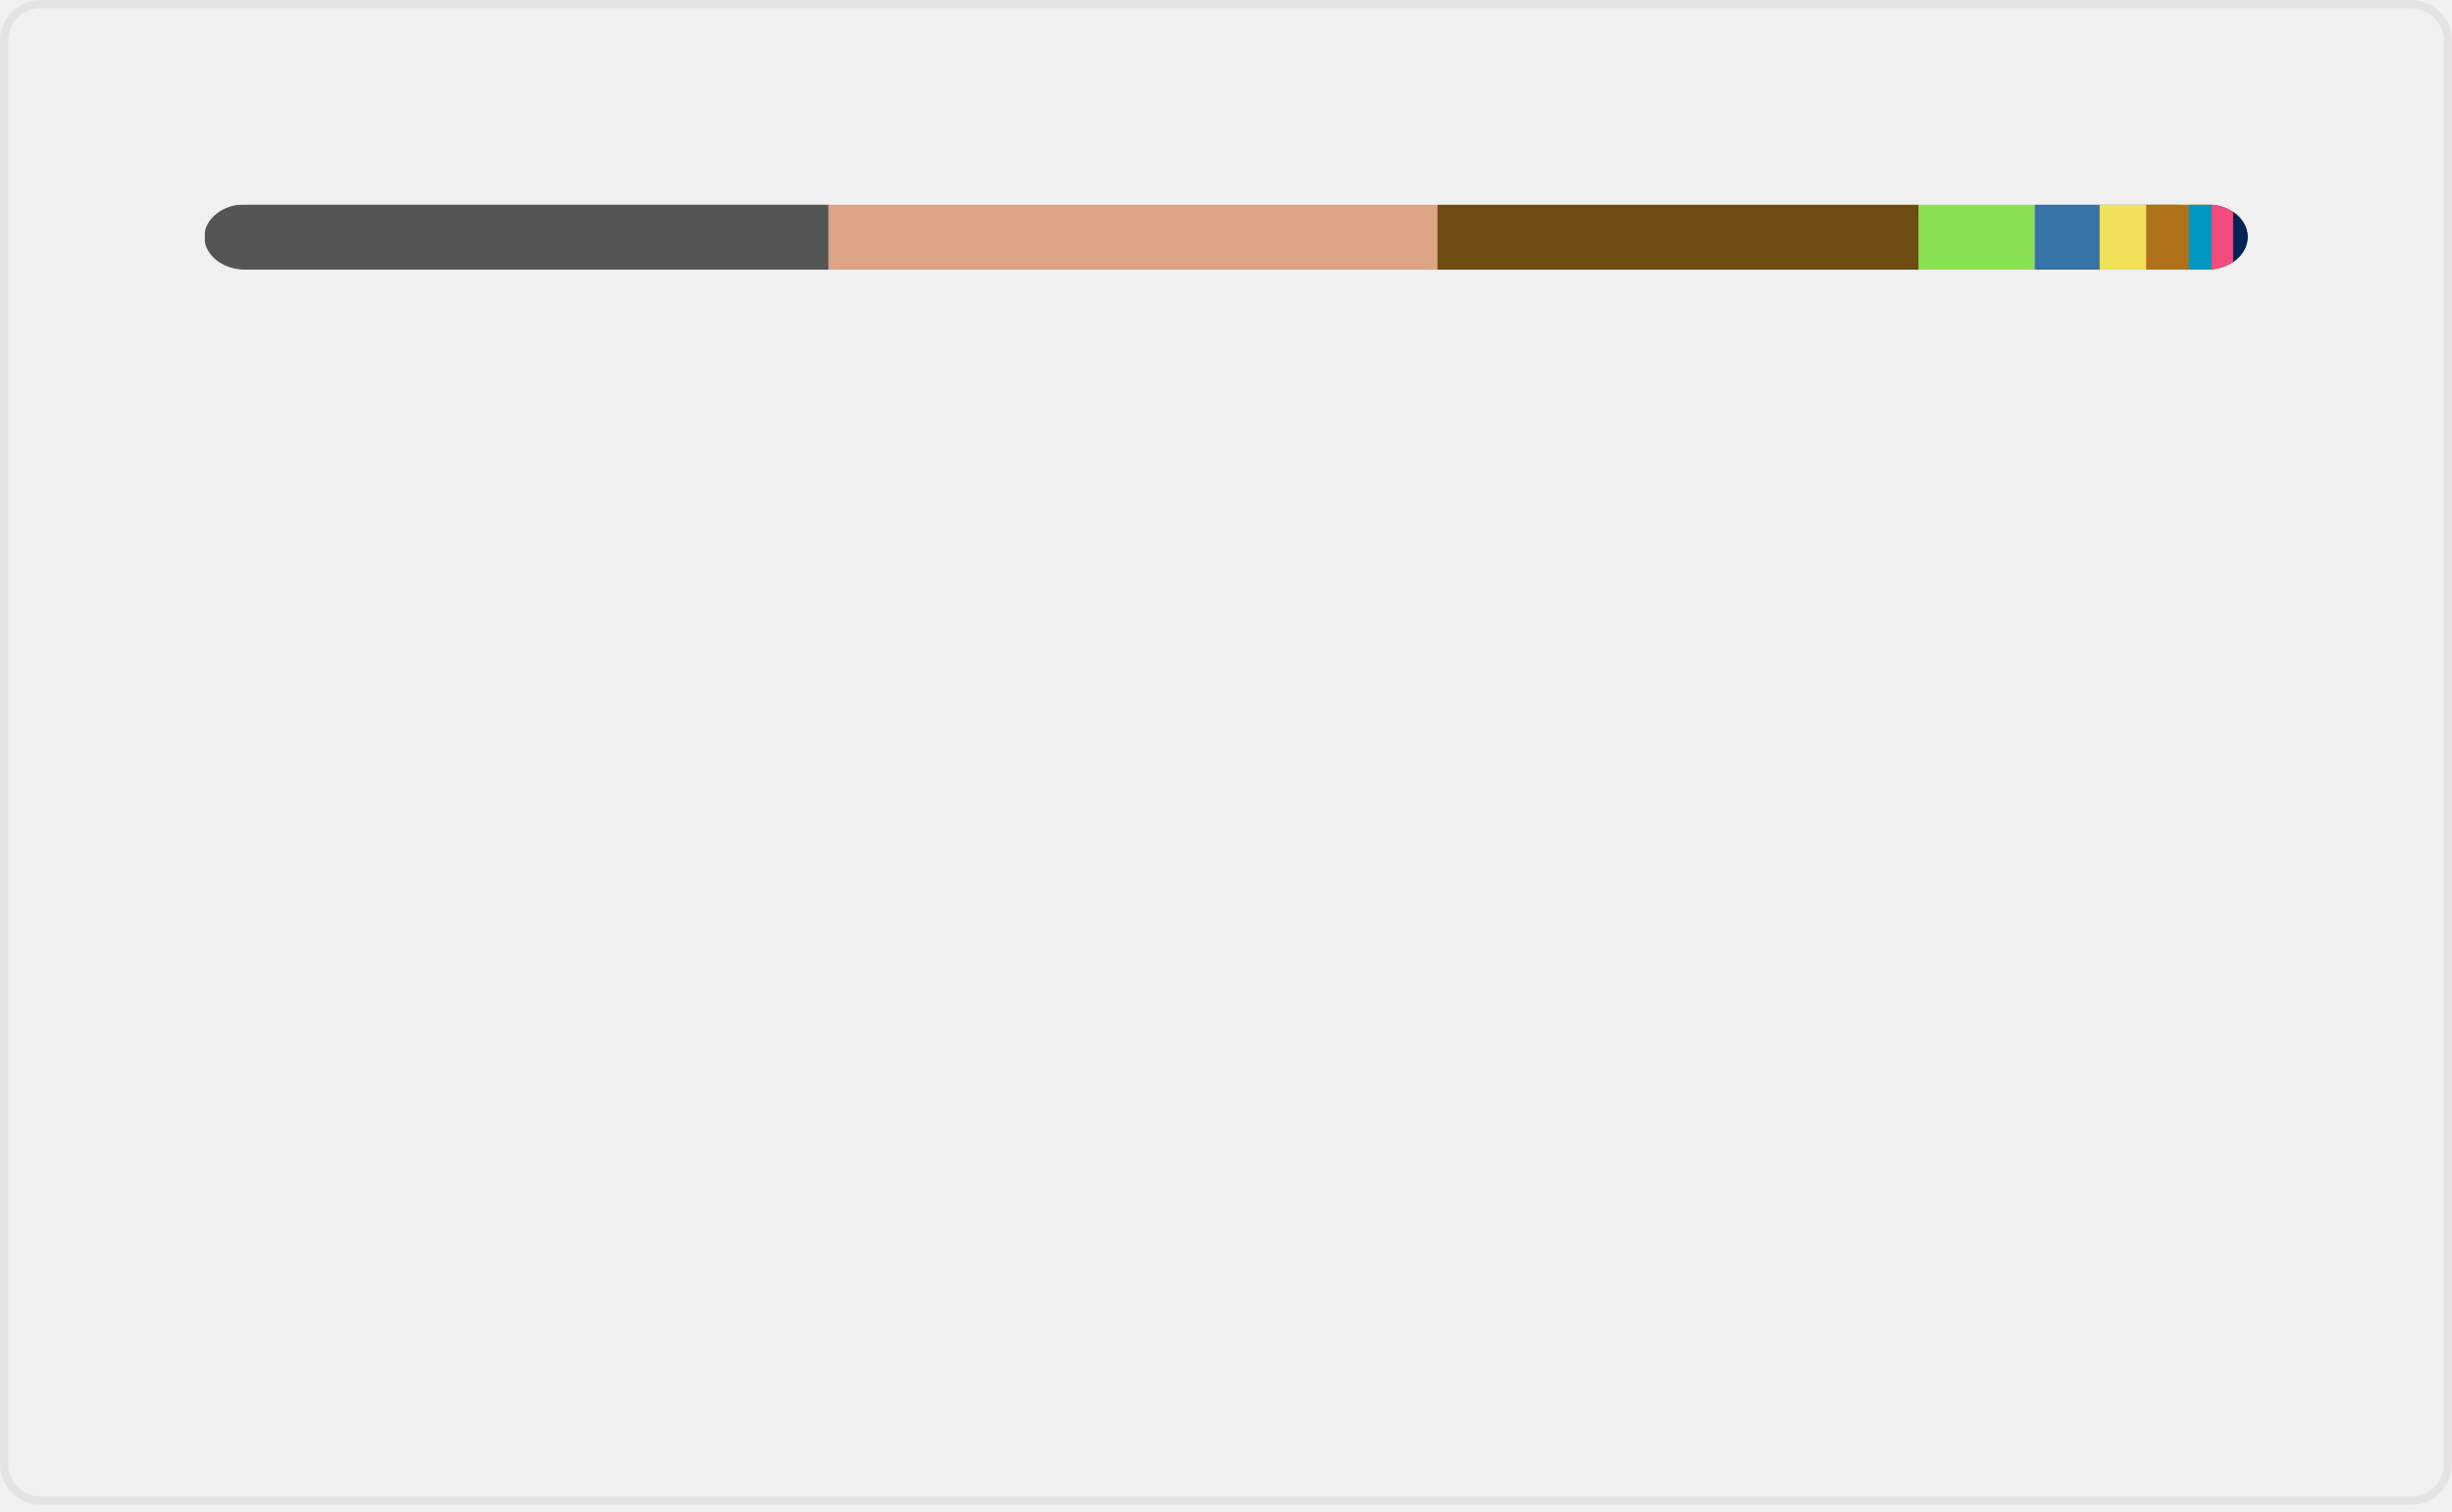
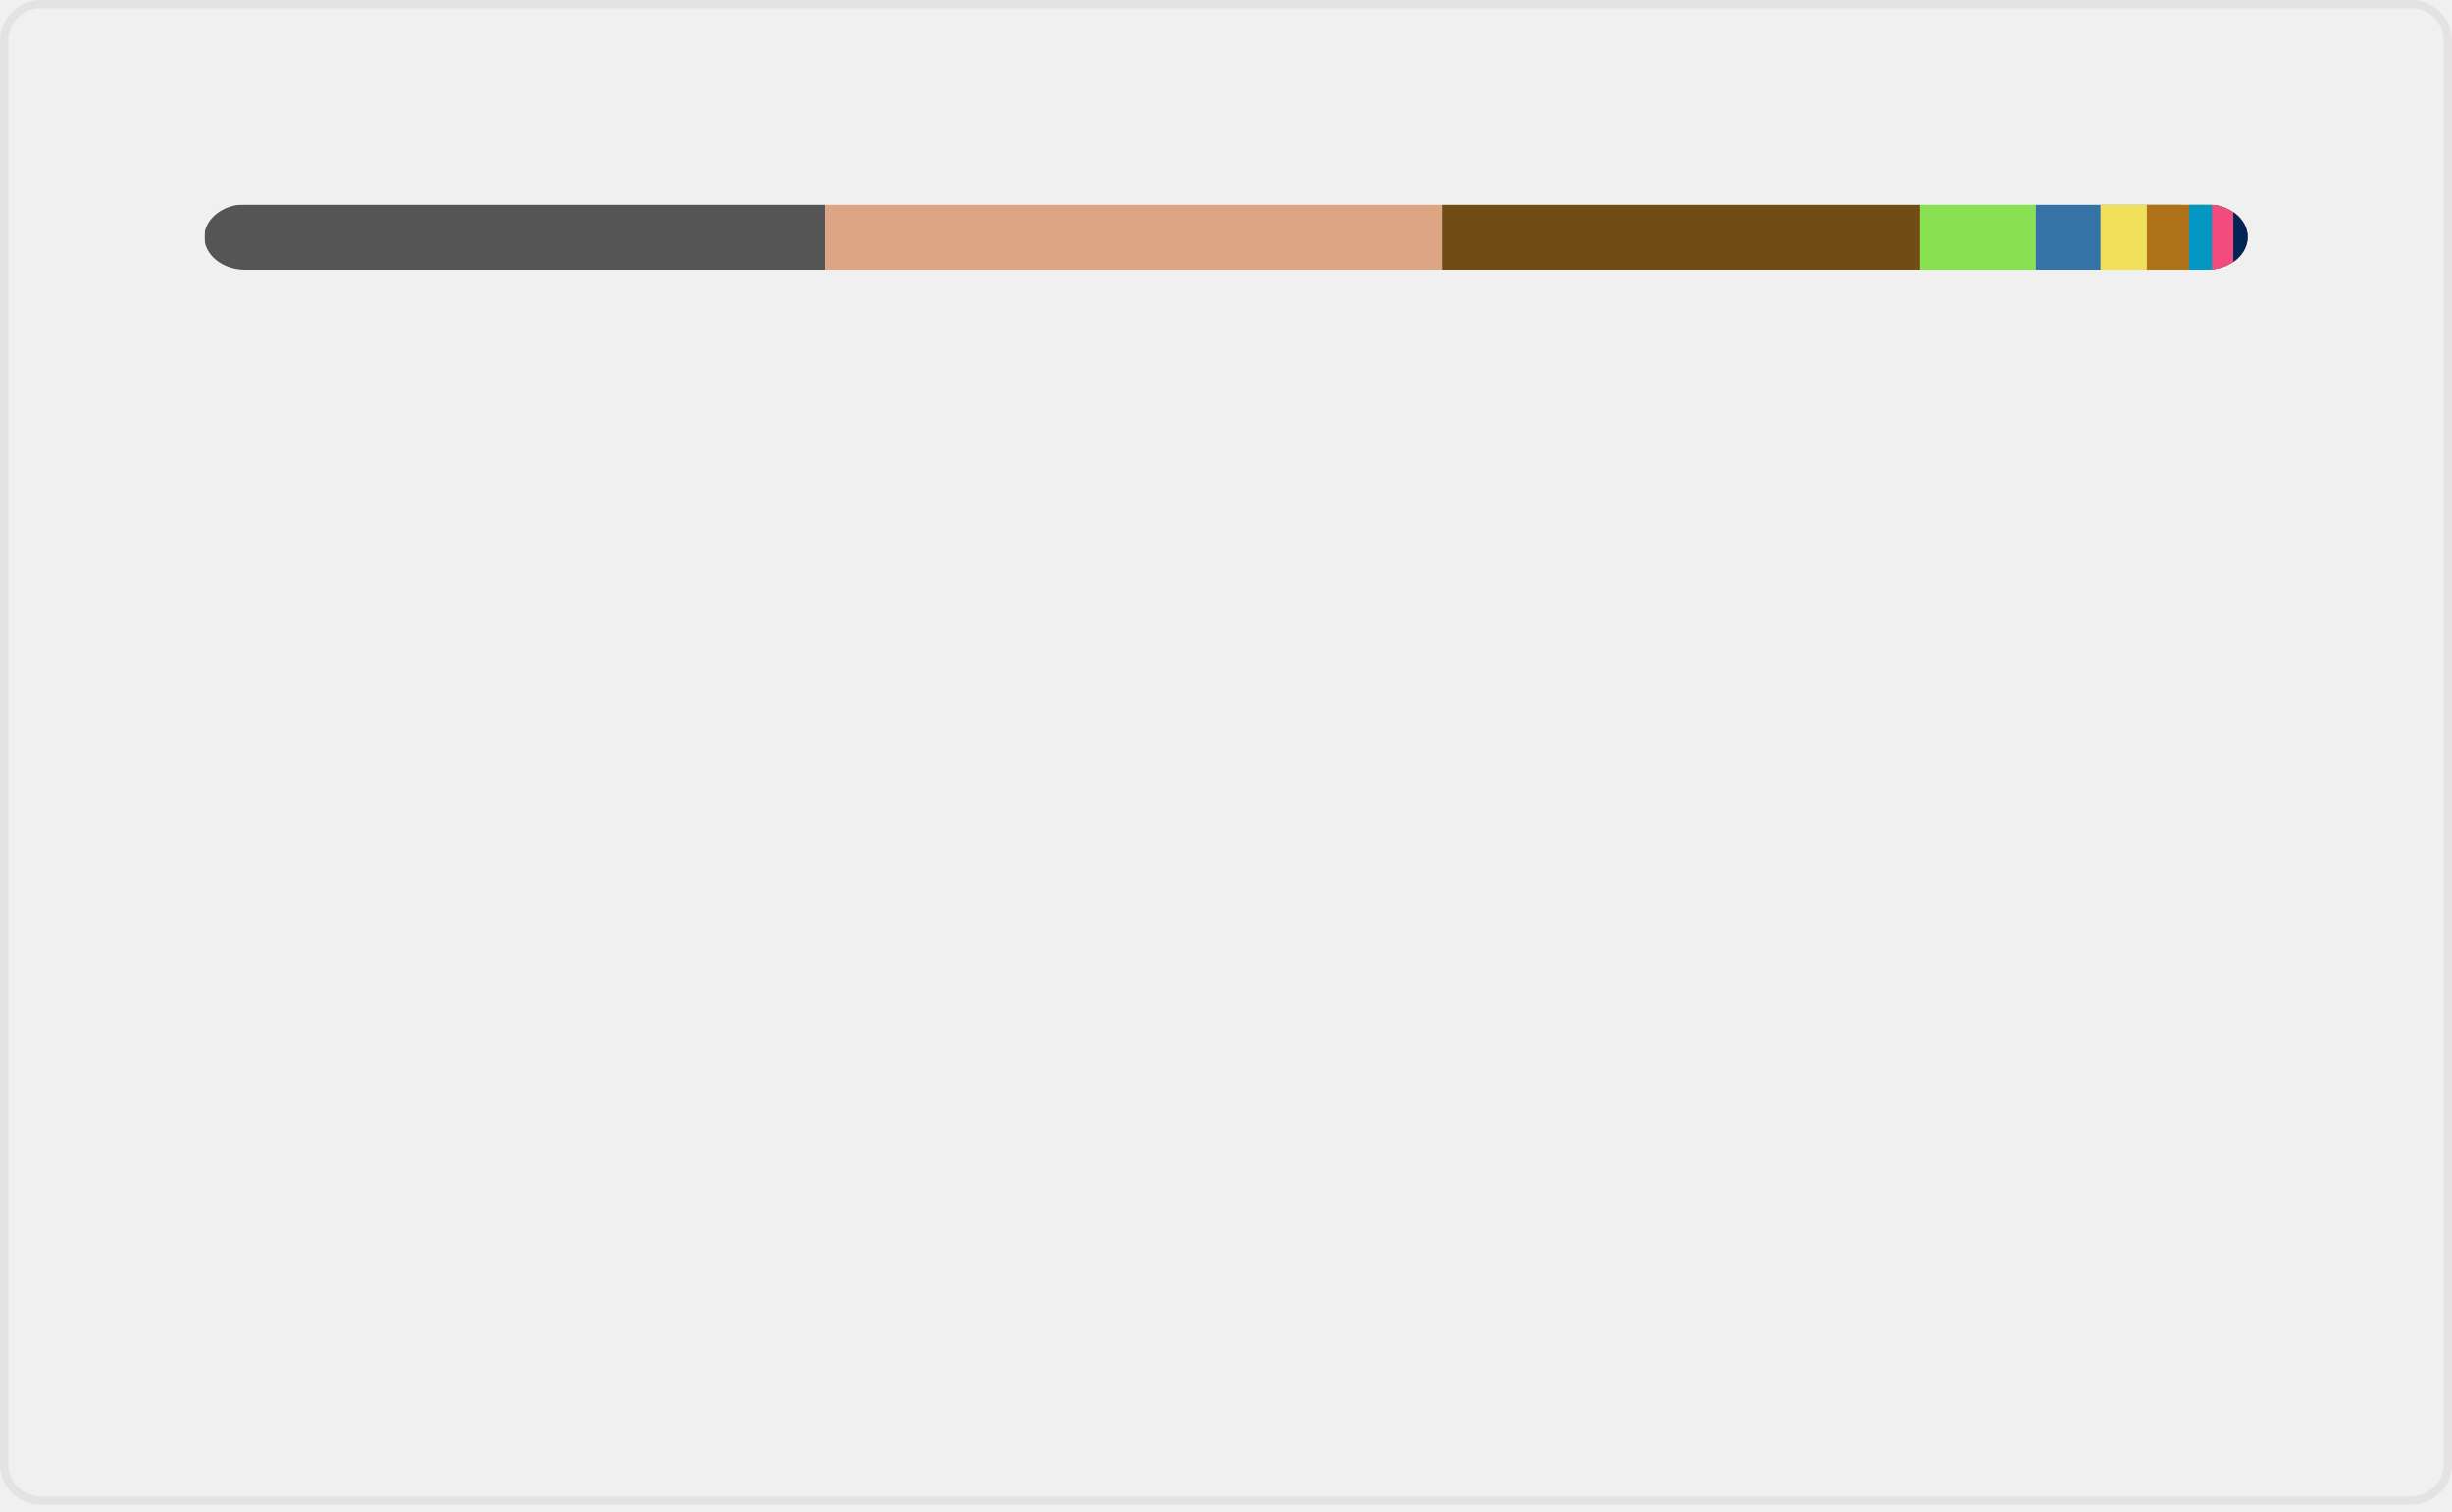
<svg xmlns="http://www.w3.org/2000/svg" width="300" height="185" viewBox="0 0 300 185" fill="none" role="img" aria-labelledby="descId">
  <style>
          .header {
            font: 600 18px 'Segoe UI', Ubuntu, Sans-Serif;
            fill: #006AFF;
            animation: fadeInAnimation 0.8s ease-in-out forwards;
          }
          @supports(-moz-appearance: auto) {
            /* Selector detects Firefox */
            .header { font-size: 15.5px; }
          }
          
    @keyframes slideInAnimation {
      from {
        width: 0;
      }
      to {
        width: calc(100%-100px);
      }
    }
    @keyframes growWidthAnimation {
      from {
        width: 0;
      }
      to {
        width: 100%;
      }
    }
    .stat {
      font: 600 14px 'Segoe UI', Ubuntu, "Helvetica Neue", Sans-Serif; fill: #9198a1;
    }
    @supports(-moz-appearance: auto) {
      /* Selector detects Firefox */
      .stat { font-size:12px; }
    }
    .bold { font-weight: 700 }
    .lang-name {
      font: 400 11px "Segoe UI", Ubuntu, Sans-Serif;
      fill: #9198a1;
    }
    .stagger {
      opacity: 0;
      animation: fadeInAnimation 0.3s ease-in-out forwards;
    }
    #rect-mask rect{
      animation: slideInAnimation 1s ease-in-out forwards;
    }
    .lang-progress{
      animation: growWidthAnimation 0.6s ease-in-out forwards;
    }
    

          
      /* Animations */
      @keyframes scaleInAnimation {
        from {
          transform: translate(-5px, 5px) scale(0);
        }
        to {
          transform: translate(-5px, 5px) scale(1);
        }
      }
      @keyframes fadeInAnimation {
        from {
          opacity: 0;
        }
        to {
          opacity: 1;
        }
      }
    
          
        </style>
  <rect data-testid="card-bg" x="0.5" y="0.5" rx="4.5" height="99%" stroke="#e4e2e2" width="299" fill="#ffffff00" stroke-opacity="1" />
  <g data-testid="main-card-body" transform="translate(0, 25)">
    <svg data-testid="lang-items" x="25">
      <mask id="rect-mask">
        <rect x="0" y="0" width="250" height="8" fill="white" rx="5" />
      </mask>
-       <rect mask="url(#rect-mask)" data-testid="lang-progress" x="0" y="0" width="76.38" height="8" fill="#555555" />
-       <rect mask="url(#rect-mask)" data-testid="lang-progress" x="76.38" y="0" width="74.48" height="8" fill="#dea584" />
-       <rect mask="url(#rect-mask)" data-testid="lang-progress" x="150.86" y="0" width="58.86" height="8" fill="#6E4C13" />
-       <rect mask="url(#rect-mask)" data-testid="lang-progress" x="209.72" y="0" width="14.22" height="8" fill="#89e051" />
-       <rect mask="url(#rect-mask)" data-testid="lang-progress" x="223.94" y="0" width="17.95" height="8" fill="#3572A5" />
-       <rect mask="url(#rect-mask)" data-testid="lang-progress" x="231.89" y="0" width="15.7" height="8" fill="#f1e05a" />
-       <rect mask="url(#rect-mask)" data-testid="lang-progress" x="237.59" y="0" width="15.2" height="8" fill="#b07219" />
-       <rect mask="url(#rect-mask)" data-testid="lang-progress" x="242.79" y="0" width="12.8" height="8" fill="#0298c3" />
-       <rect mask="url(#rect-mask)" data-testid="lang-progress" x="245.59" y="0" width="12.63" height="8" fill="#f34b7d" />
-       <rect mask="url(#rect-mask)" data-testid="lang-progress" x="248.22" y="0" width="11.76" height="8" fill="#012456" />
+       <rect mask="url(#rect-mask)" data-testid="lang-progress" x="0" y="0" width="75.96" height="8" fill="#555555" />
+       <rect mask="url(#rect-mask)" data-testid="lang-progress" x="75.96" y="0" width="75.46" height="8" fill="#dea584" />
+       <rect mask="url(#rect-mask)" data-testid="lang-progress" x="151.42" y="0" width="58.53" height="8" fill="#6E4C13" />
+       <rect mask="url(#rect-mask)" data-testid="lang-progress" x="209.95" y="0" width="14.14" height="8" fill="#89e051" />
+       <rect mask="url(#rect-mask)" data-testid="lang-progress" x="224.09" y="0" width="17.91" height="8" fill="#3572A5" />
+       <rect mask="url(#rect-mask)" data-testid="lang-progress" x="232" y="0" width="15.67" height="8" fill="#f1e05a" />
+       <rect mask="url(#rect-mask)" data-testid="lang-progress" x="237.67" y="0" width="15.17" height="8" fill="#b07219" />
+       <rect mask="url(#rect-mask)" data-testid="lang-progress" x="242.84" y="0" width="12.79" height="8" fill="#0298c3" />
+       <rect mask="url(#rect-mask)" data-testid="lang-progress" x="245.63" y="0" width="12.62" height="8" fill="#f34b7d" />
+       <rect mask="url(#rect-mask)" data-testid="lang-progress" x="248.25" y="0" width="11.76" height="8" fill="#012456" />
      <g transform="translate(0, 25)">
        <g transform="translate(0, 0)">
          <g transform="translate(0, 0)">
            <g class="stagger" style="animation-delay: 450ms">
              <circle cx="5" cy="6" r="5" fill="#555555" />
              <text data-testid="lang-name" x="15" y="10" class="lang-name">
-         C 30.55%
+         C 30.38%
      </text>
            </g>
          </g>
          <g transform="translate(0, 25)">
            <g class="stagger" style="animation-delay: 600ms">
              <circle cx="5" cy="6" r="5" fill="#dea584" />
              <text data-testid="lang-name" x="15" y="10" class="lang-name">
-         Rust 29.79%
+         Rust 30.18%
      </text>
            </g>
          </g>
          <g transform="translate(0, 50)">
            <g class="stagger" style="animation-delay: 750ms">
              <circle cx="5" cy="6" r="5" fill="#6E4C13" />
              <text data-testid="lang-name" x="15" y="10" class="lang-name">
-         Assembly 23.54%
+         Assembly 23.41%
      </text>
            </g>
          </g>
          <g transform="translate(0, 75)">
            <g class="stagger" style="animation-delay: 900ms">
              <circle cx="5" cy="6" r="5" fill="#89e051" />
              <text data-testid="lang-name" x="15" y="10" class="lang-name">
-         Shell 5.69%
+         Shell 5.66%
      </text>
            </g>
          </g>
          <g transform="translate(0, 100)">
            <g class="stagger" style="animation-delay: 1050ms">
              <circle cx="5" cy="6" r="5" fill="#3572A5" />
              <text data-testid="lang-name" x="15" y="10" class="lang-name">
-         Python 3.18%
+         Python 3.16%
      </text>
            </g>
          </g>
        </g>
        <g transform="translate(150, 0)">
          <g transform="translate(0, 0)">
            <g class="stagger" style="animation-delay: 450ms">
              <circle cx="5" cy="6" r="5" fill="#f1e05a" />
              <text data-testid="lang-name" x="15" y="10" class="lang-name">
-         JavaScript 2.28%
+         JavaScript 2.27%
      </text>
            </g>
          </g>
          <g transform="translate(0, 25)">
            <g class="stagger" style="animation-delay: 600ms">
              <circle cx="5" cy="6" r="5" fill="#b07219" />
              <text data-testid="lang-name" x="15" y="10" class="lang-name">
-         Java 2.08%
+         Java 2.07%
      </text>
            </g>
          </g>
          <g transform="translate(0, 50)">
            <g class="stagger" style="animation-delay: 750ms">
              <circle cx="5" cy="6" r="5" fill="#0298c3" />
              <text data-testid="lang-name" x="15" y="10" class="lang-name">
-         Perl 1.12%
+         Perl 1.11%
      </text>
            </g>
          </g>
          <g transform="translate(0, 75)">
            <g class="stagger" style="animation-delay: 900ms">
              <circle cx="5" cy="6" r="5" fill="#f34b7d" />
              <text data-testid="lang-name" x="15" y="10" class="lang-name">
        C++ 1.05%
      </text>
            </g>
          </g>
          <g transform="translate(0, 100)">
            <g class="stagger" style="animation-delay: 1050ms">
              <circle cx="5" cy="6" r="5" fill="#012456" />
              <text data-testid="lang-name" x="15" y="10" class="lang-name">
-         PowerShell 0.71%
+         PowerShell 0.70%
      </text>
            </g>
          </g>
        </g>
      </g>
    </svg>
  </g>
</svg>
